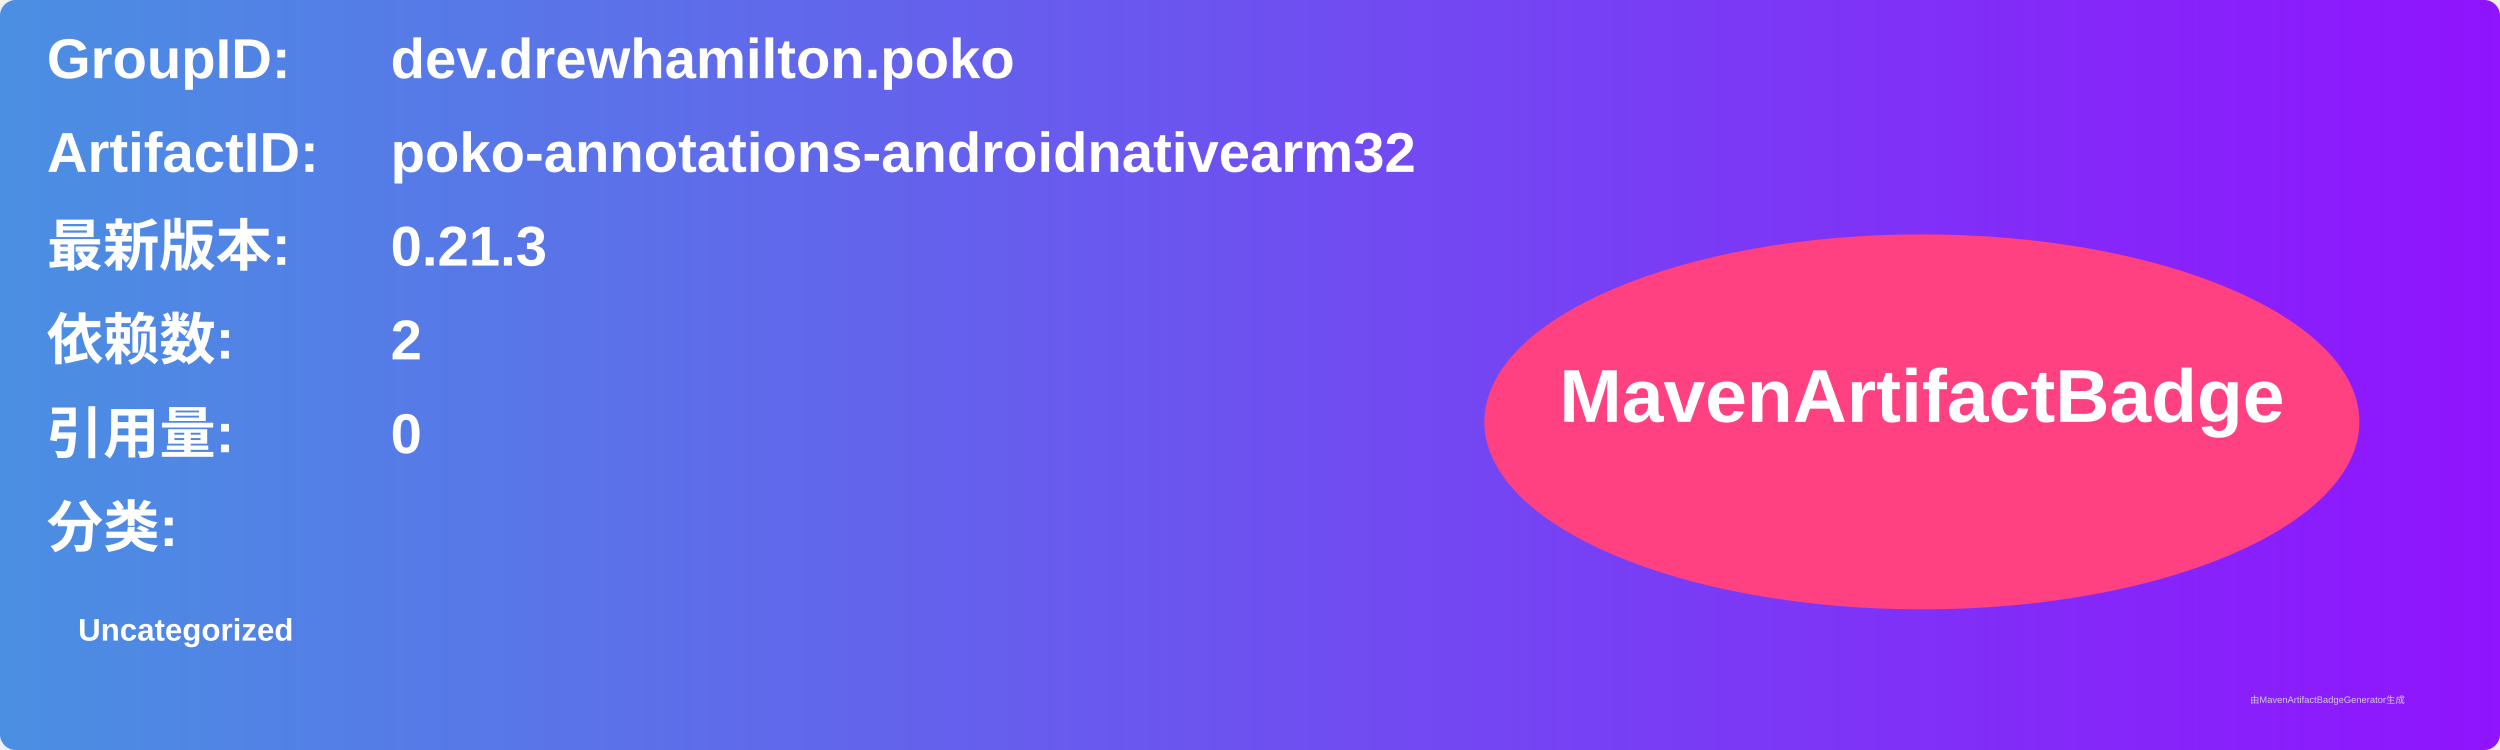
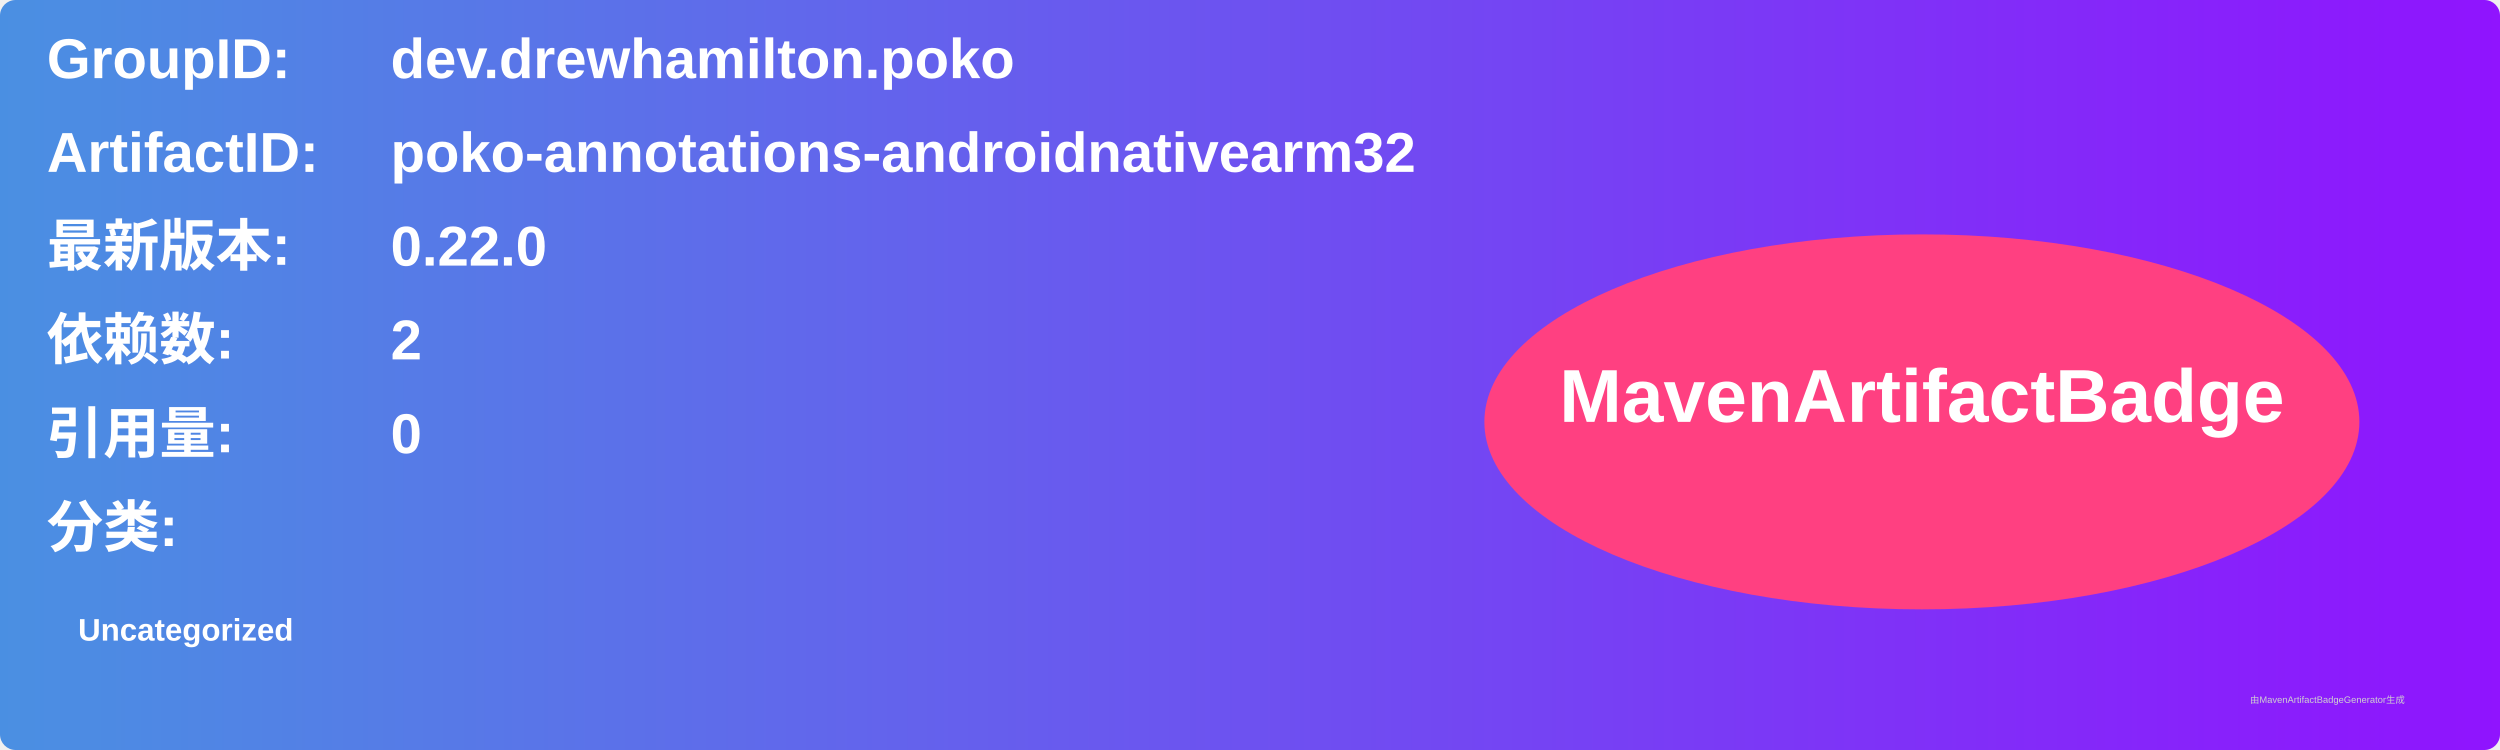
<svg xmlns="http://www.w3.org/2000/svg" width="800" height="240" viewBox="0 0 800 240">
  <linearGradient id="grad" x1="0%" y1="0%" x2="100%" y2="0%">
    <stop offset="0%" stop-color="#4a90e2" />
    <stop offset="100%" stop-color="#9013fe" />
  </linearGradient>
  <rect width="100%" height="100%" rx="5" ry="5" fill="url(#grad)" />
  <g transform="translate(15, 15)">
    <text x="0" y="10" font-family="Arial" font-size="18" fill="white" font-weight="bold" width="260">GroupID:</text>
    <text x="110" y="10" font-family="Arial" font-size="18" fill="white" font-weight="bold" width="460">dev.drewhamilton.poko</text>
    <text x="0" y="40" font-family="Arial" font-size="18" fill="white" font-weight="bold" width="260">ArtifactID:</text>
    <text x="110" y="40" font-family="Arial" font-size="18" fill="white" font-weight="bold" width="460">poko-annotations-androidnativearm32</text>
    <text x="0" y="70" font-family="Arial" font-size="18" fill="white" font-weight="bold">最新版本:</text>
    <text x="110" y="70" font-family="Arial" font-size="18" fill="white" font-weight="bold">
-       <tspan font-weight="bold">0.21.3</tspan>
+       <tspan font-weight="bold">0.22.0</tspan>
    </text>
    <text x="0" y="100" font-family="Arial" font-size="18" fill="white" font-weight="bold">依赖数: </text>
    <text x="110" y="100" font-family="Arial" font-size="18" fill="white">
      <tspan font-weight="bold">2</tspan>
    </text>
    <text x="0" y="130" font-family="Arial" font-size="18" fill="white" font-weight="bold">引用量: </text>
    <text x="110" y="130" font-family="Arial" font-size="18" fill="white">
      <tspan font-weight="bold">0</tspan>
    </text>
    <text x="0" y="160" font-family="Arial" font-size="18" fill="white" font-weight="bold">分类:</text>
    <text x="10" y="190" font-family="Arial" font-size="10" fill="white">
      <tspan font-weight="bold">Uncategorized</tspan>
    </text>
    <ellipse cx="600" cy="120" rx="140" ry="60" fill="#ff4081" />
    <text x="600" y="120" text-anchor="middle" font-family="Arial" font-size="24" fill="white" font-weight="bold">MavenArtifactBadge</text>
  </g>
  <text x="720" y="225" font-family="Arial" font-size="3" fill="#d0d0d0">由MavenArtifactBadgeGenerator生成</text>
</svg>
